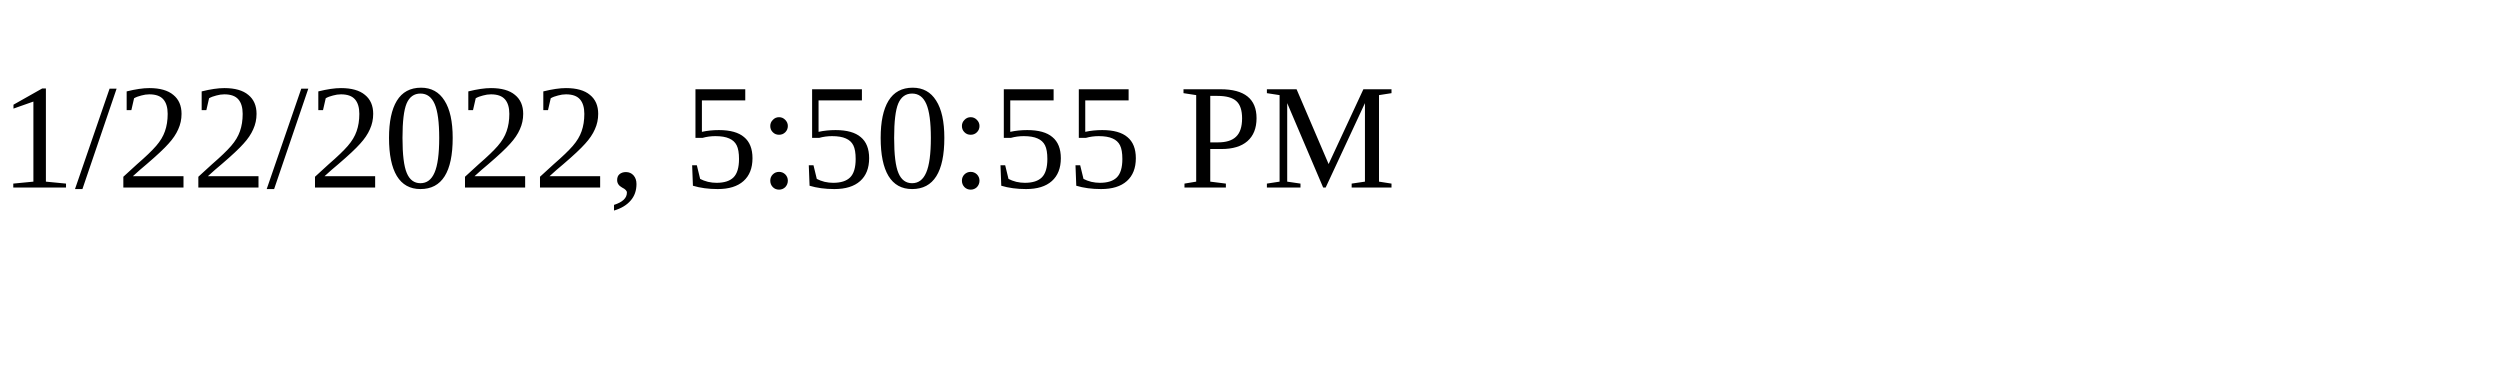
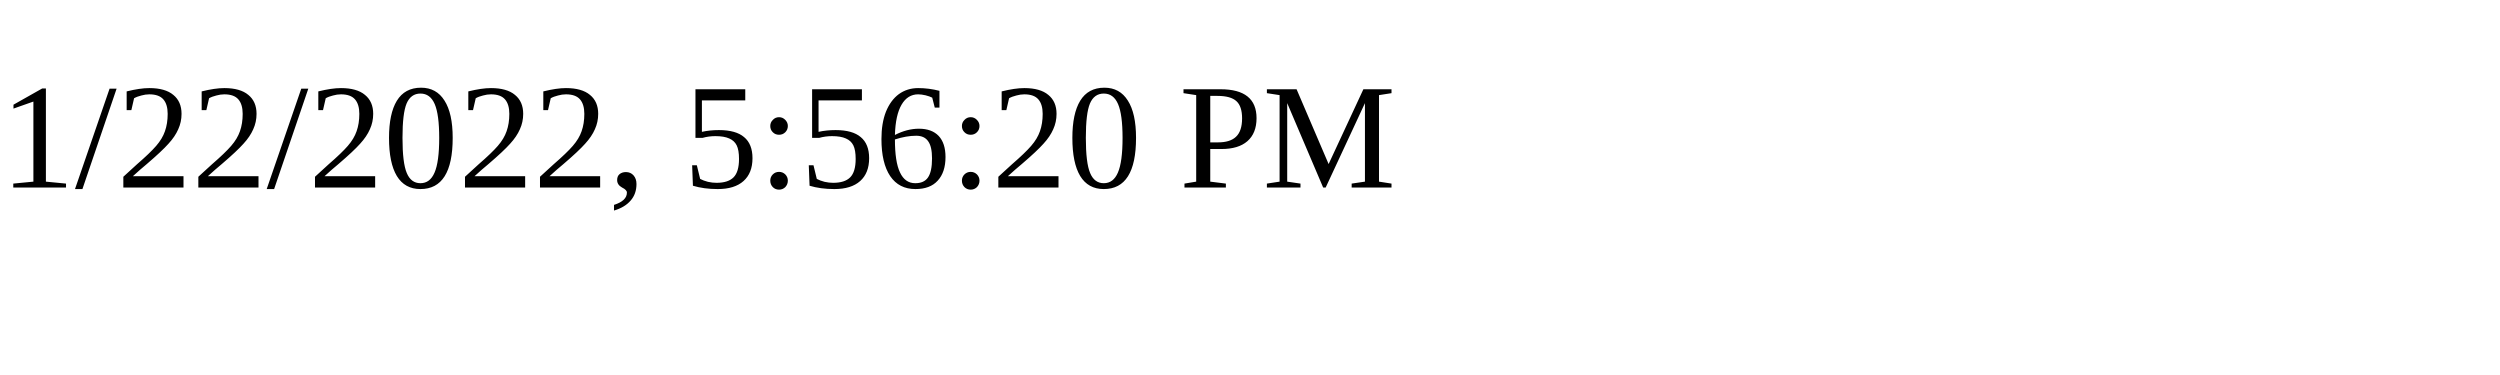
<svg xmlns="http://www.w3.org/2000/svg" height="30" width="200">
-   <text x="0" y="15">1/22/2022, 5:50:55 PM</text>
+   <text x="0" y="15">1/22/2022, 5:56:20 PM</text>
</svg>
